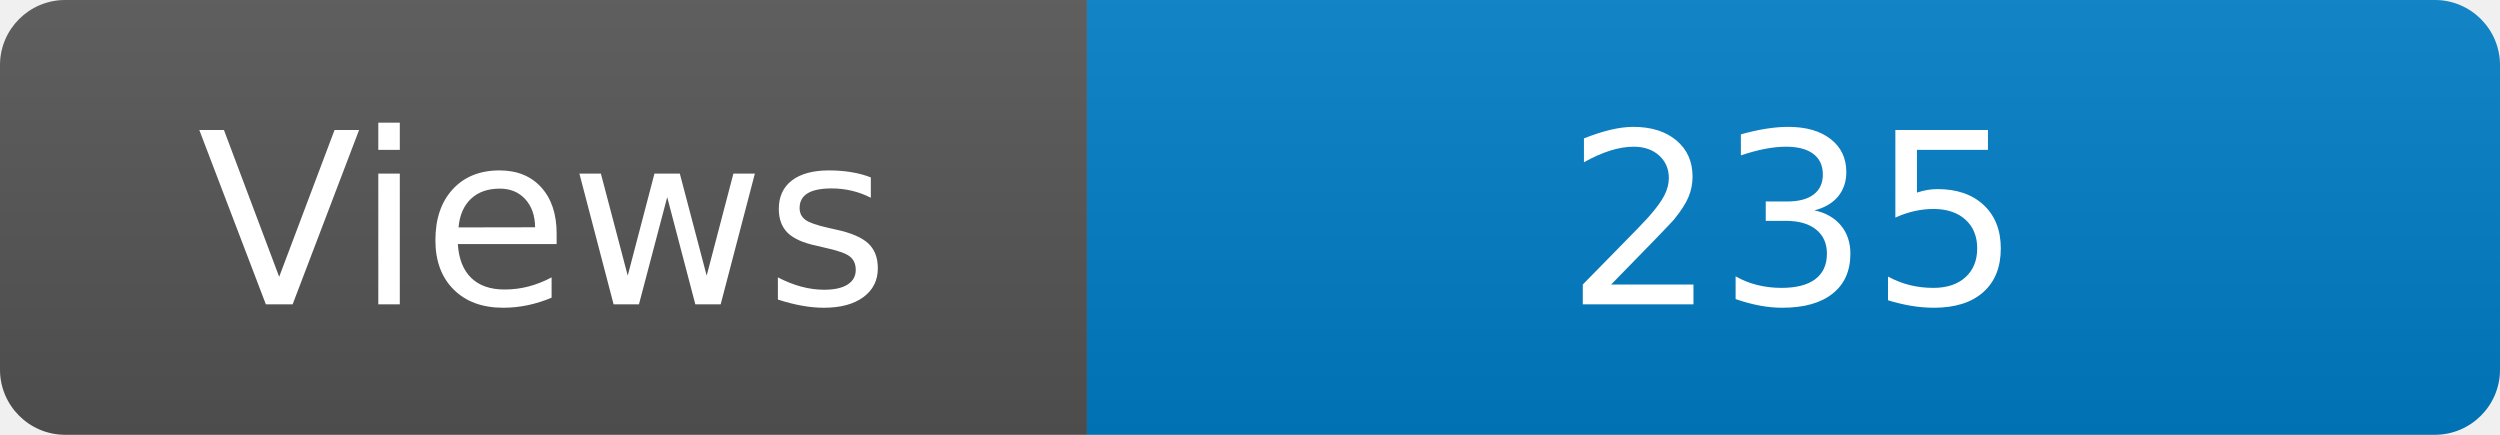
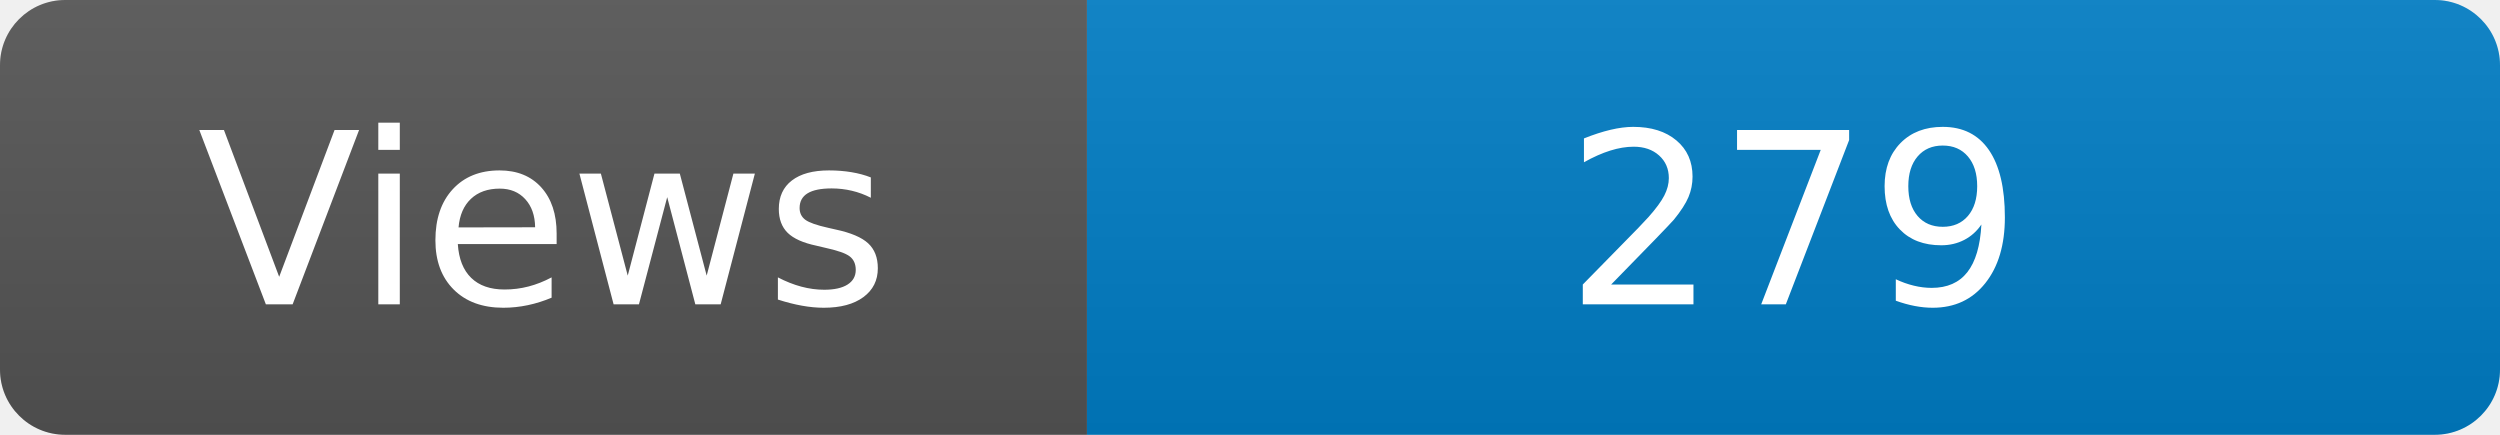
<svg xmlns="http://www.w3.org/2000/svg" width="115" height="20" role="img" aria-label="Maintained?: yes">
  <linearGradient id="s" x2="0" y2="100%">
    <stop offset="0" stop-color="#bbb" stop-opacity=".1" />
    <stop offset="1" stop-opacity=".1" />
  </linearGradient>
  <clipPath id="r">
    <rect width="115" height="20" rx="3" fill="#fff" />
  </clipPath>
  <g clip-path="url(#r)">
    <rect width="50" height="20" fill="#555" />
    <rect x="50" width="160" height="20" fill="#007ec6" />
    <rect width="115" height="20" fill="url(#s)" />
  </g>
  <g fill="#fff" text-anchor="middle" font-family="Verdana,Geneva,DejaVu Sans,sans-serif" font-size="110">
    <text x="250" y="140" transform="scale(.1)" fill="#fff">Views</text>
-     <text x="825" y="140" transform="scale(.1)" fill="#fff">235</text>
+     <text x="825" y="140" transform="scale(.1)" fill="#fff">279</text>
  </g>
</svg>
